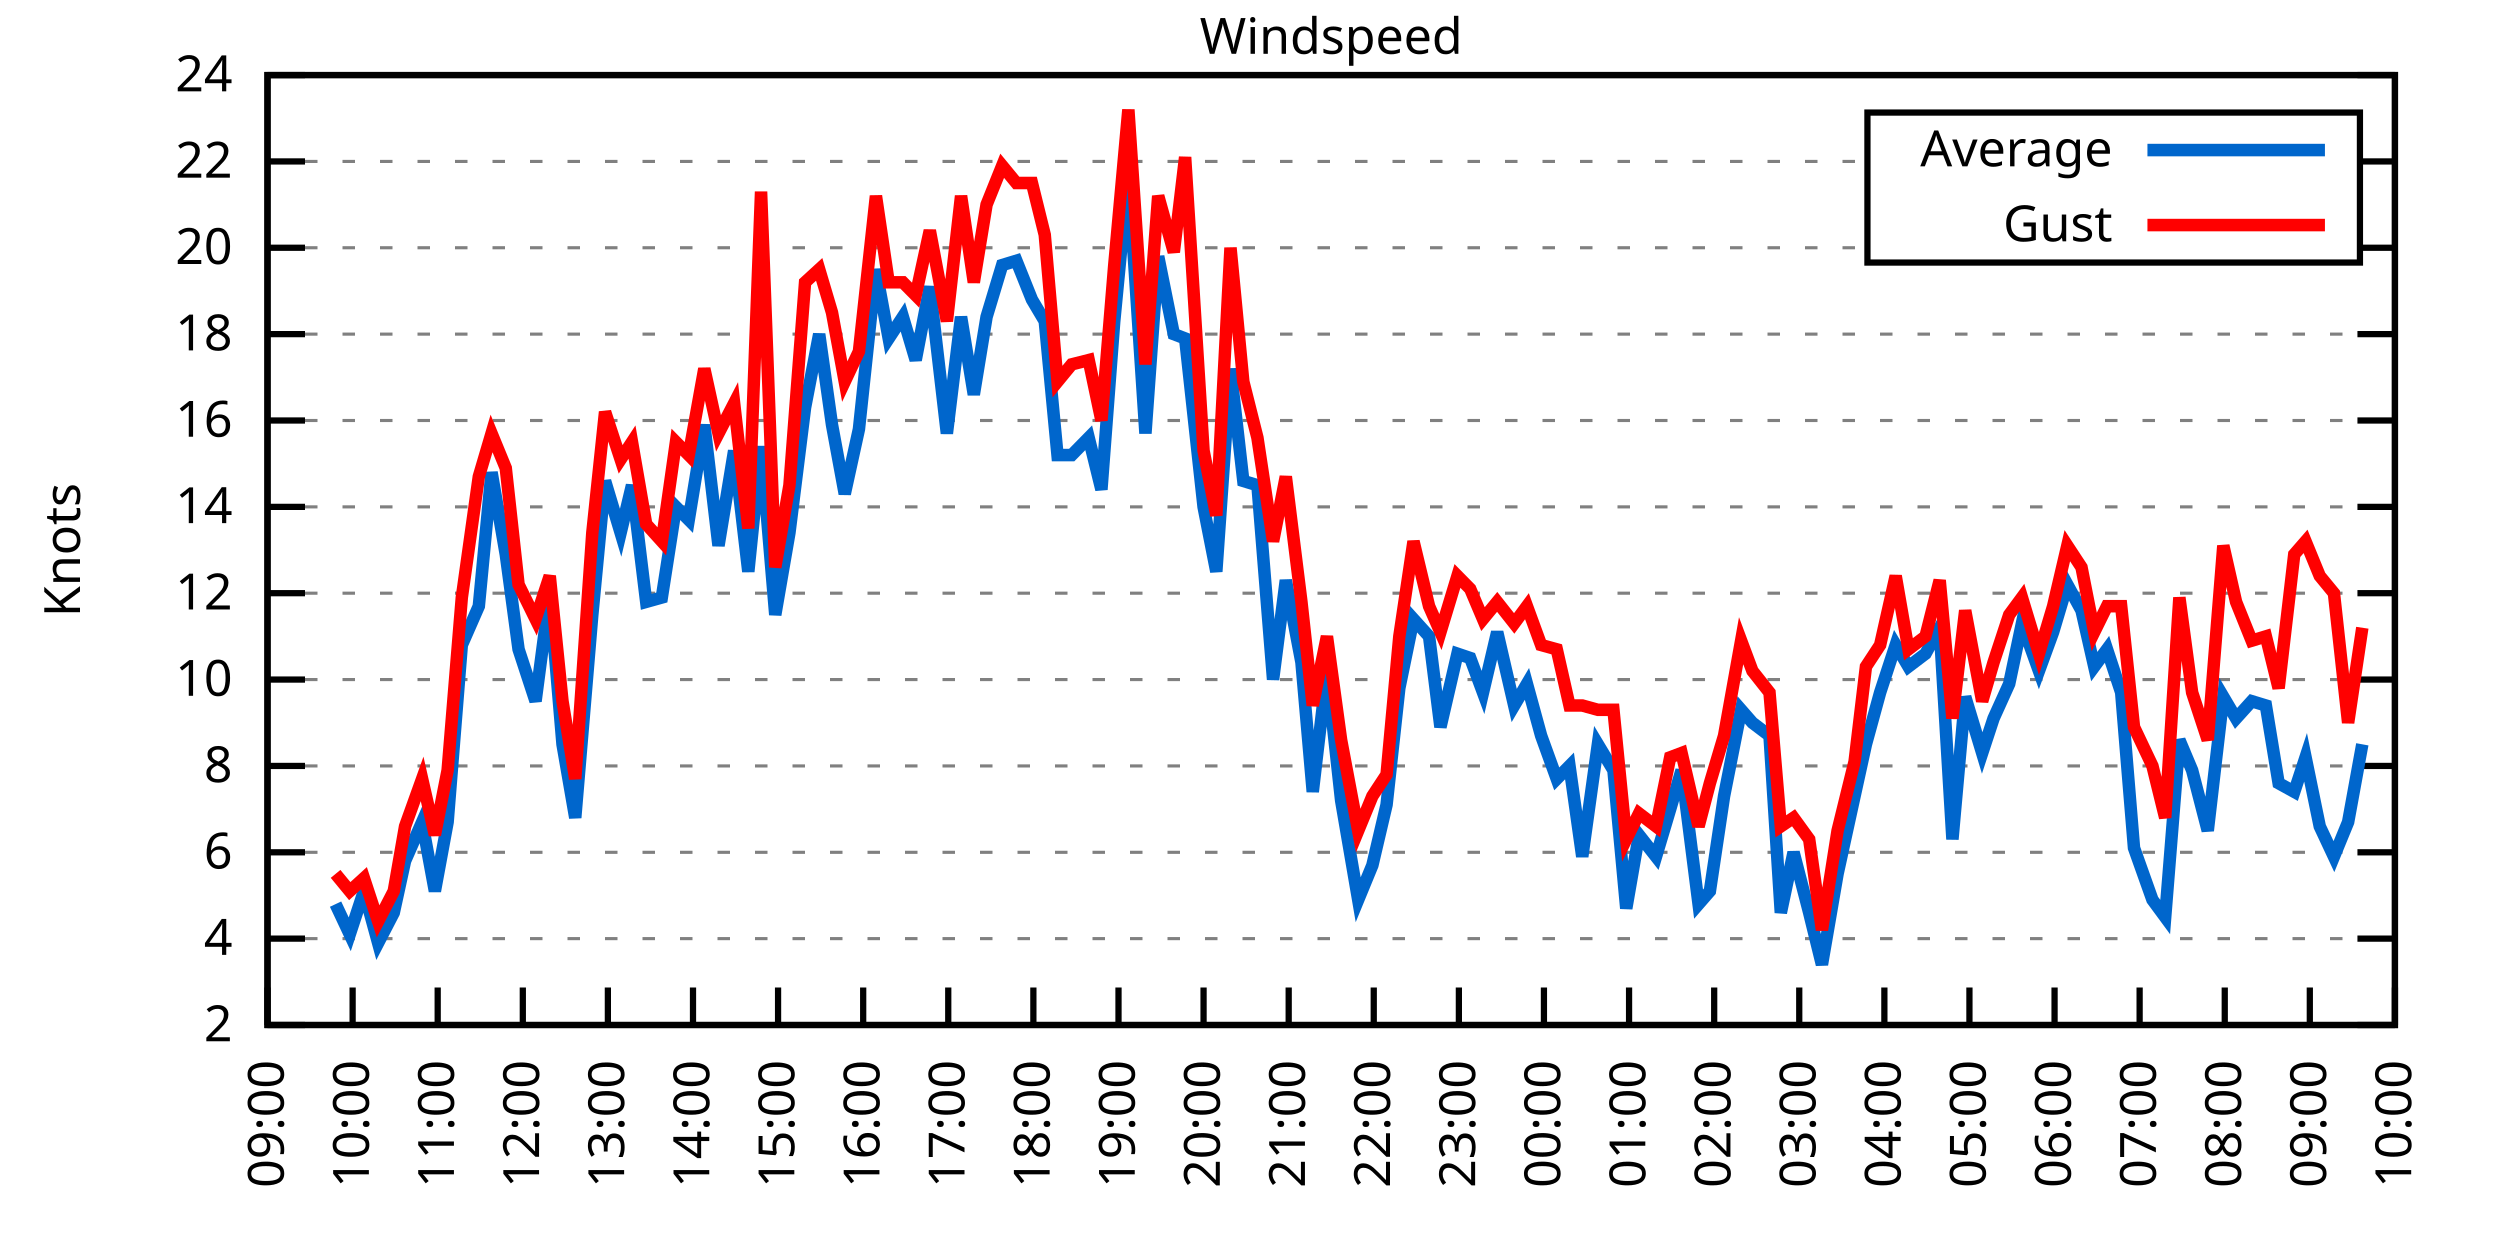
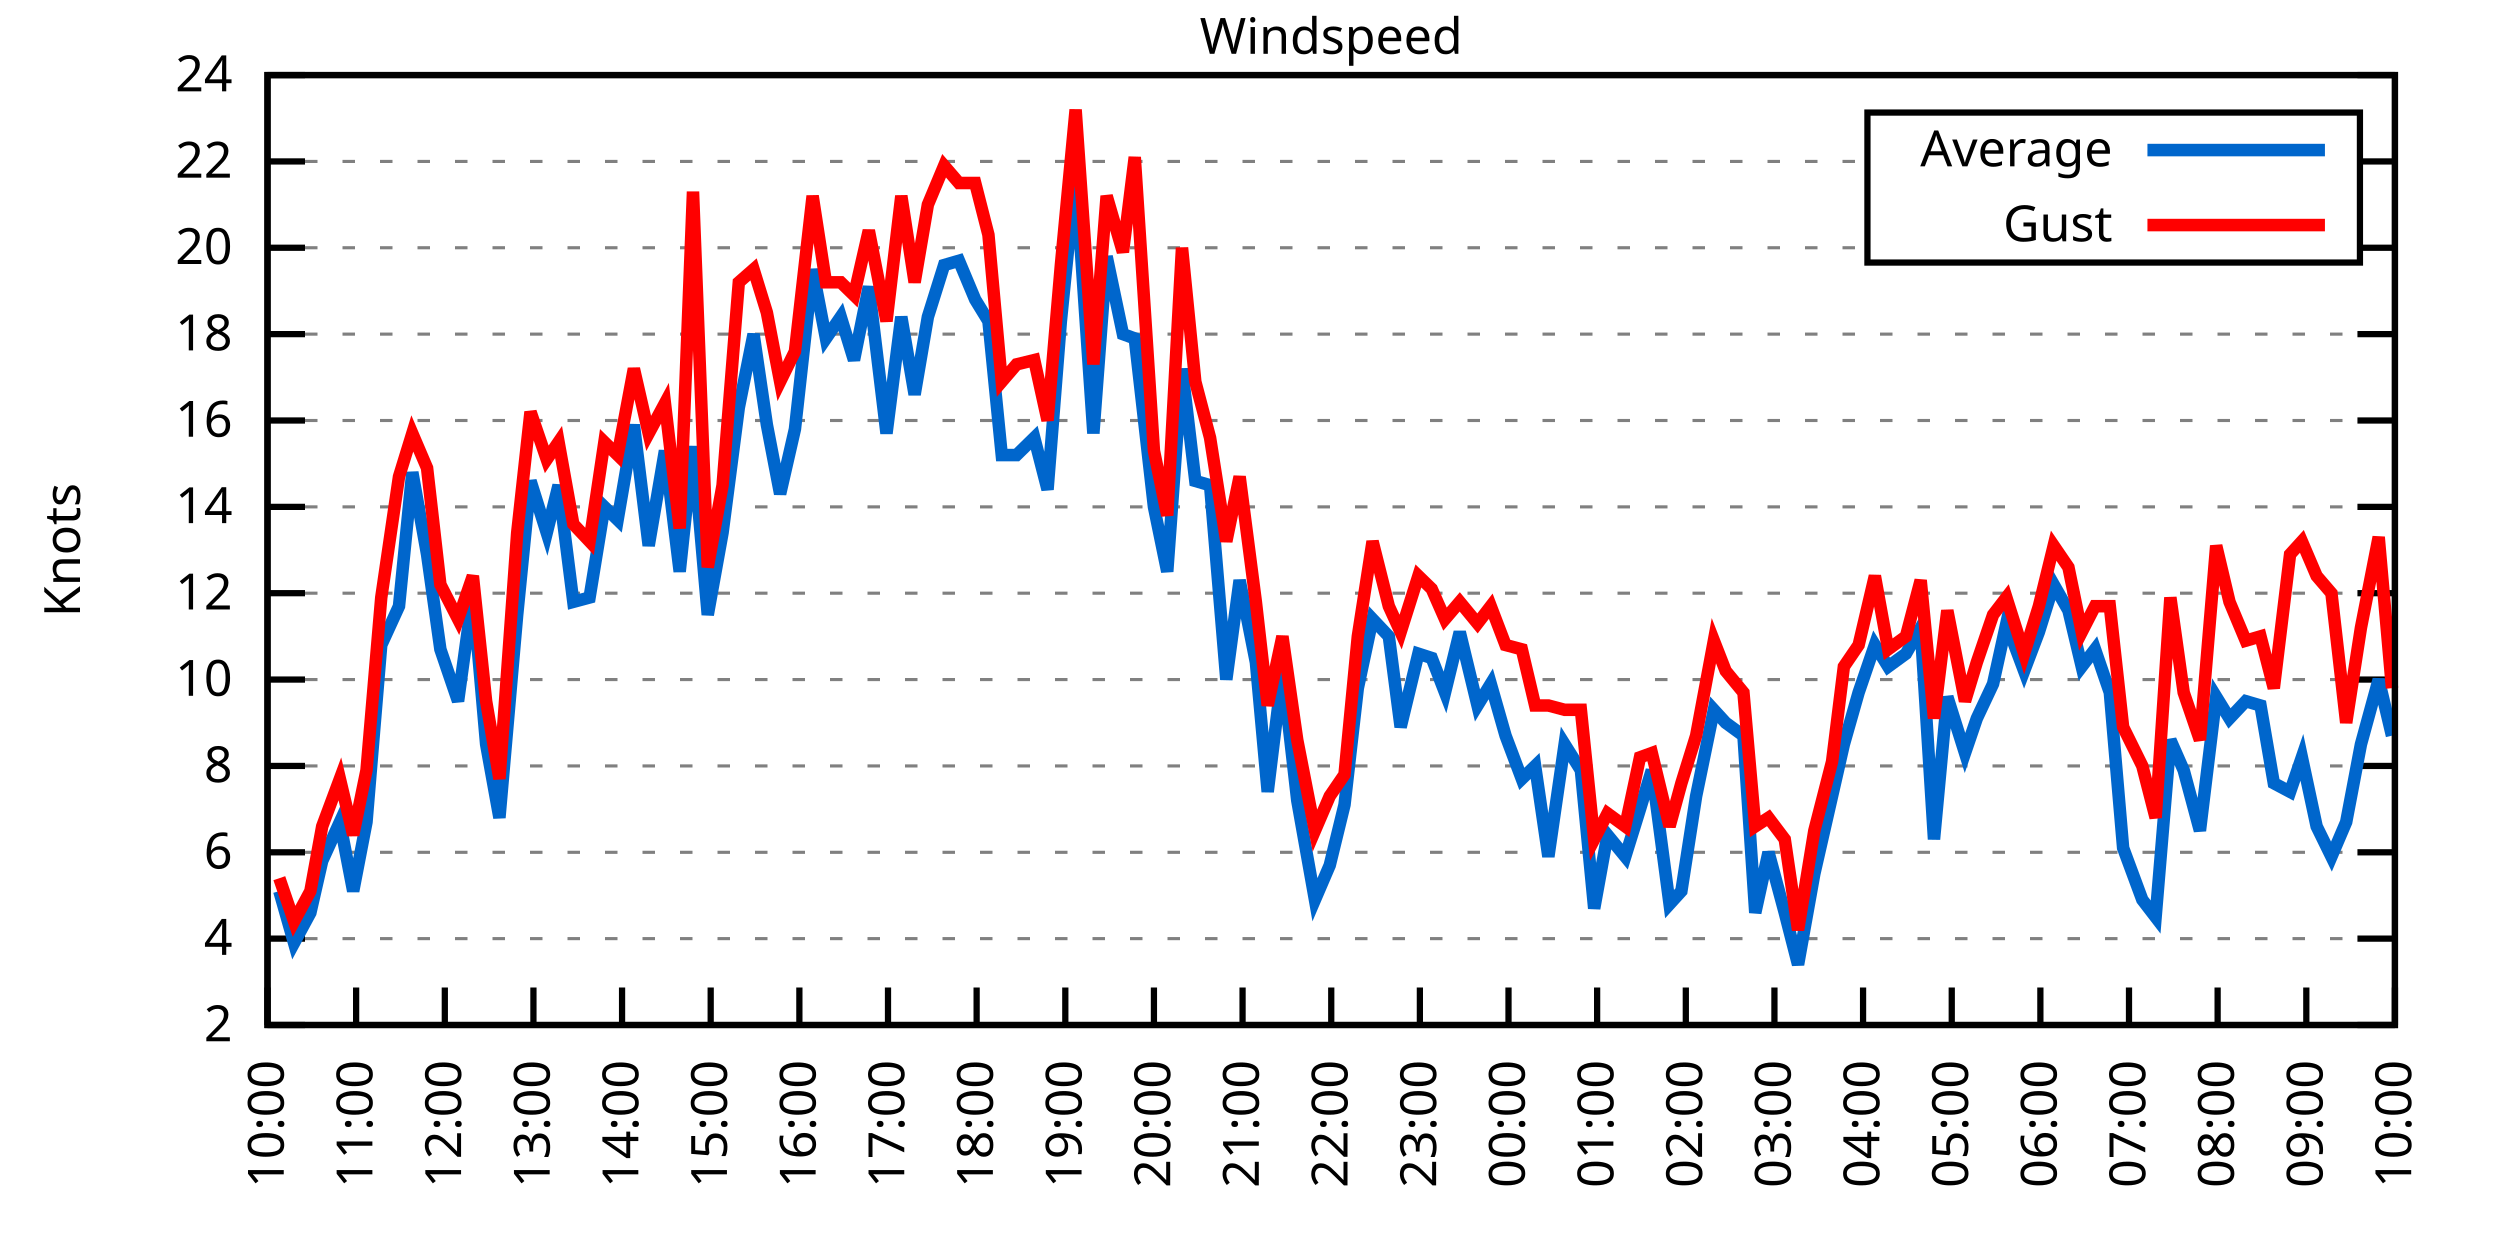
<svg xmlns="http://www.w3.org/2000/svg" xmlns:xlink="http://www.w3.org/1999/xlink" width="400" height="200" viewBox="0 0 400 200">
  <g id="gnuplot_canvas">
    <rect x="0" y="0" width="400" height="200" fill="none" />
    <defs>
      <circle id="gpDot" r="0.5" stroke-width="0.5" stroke="currentColor" />
      <path id="gpPt0" stroke-width="0.333" stroke="currentColor" d="M-1,0 h2 M0,-1 v2" />
      <path id="gpPt1" stroke-width="0.333" stroke="currentColor" d="M-1,-1 L1,1 M1,-1 L-1,1" />
      <path id="gpPt2" stroke-width="0.333" stroke="currentColor" d="M-1,0 L1,0 M0,-1 L0,1 M-1,-1 L1,1 M-1,1 L1,-1" />
      <rect id="gpPt3" stroke-width="0.333" stroke="currentColor" x="-1" y="-1" width="2" height="2" />
      <rect id="gpPt4" stroke-width="0.333" stroke="currentColor" fill="currentColor" x="-1" y="-1" width="2" height="2" />
      <circle id="gpPt5" stroke-width="0.333" stroke="currentColor" cx="0" cy="0" r="1" />
      <use xlink:href="#gpPt5" id="gpPt6" fill="currentColor" stroke="none" />
      <path id="gpPt7" stroke-width="0.333" stroke="currentColor" d="M0,-1.33 L-1.33,0.67 L1.33,0.67 z" />
      <use xlink:href="#gpPt7" id="gpPt8" fill="currentColor" stroke="none" />
      <use xlink:href="#gpPt7" id="gpPt9" stroke="currentColor" transform="rotate(180)" />
      <use xlink:href="#gpPt9" id="gpPt10" fill="currentColor" stroke="none" />
      <use xlink:href="#gpPt3" id="gpPt11" stroke="currentColor" transform="rotate(45)" />
      <use xlink:href="#gpPt11" id="gpPt12" fill="currentColor" stroke="none" />
      <path id="gpPt13" stroke-width="0.333" stroke="currentColor" d="M0,1.330 L1.265,0.411 L0.782,-1.067 L-0.782,-1.076 L-1.265,0.411 z" />
      <use xlink:href="#gpPt13" id="gpPt14" fill="currentColor" stroke="none" />
      <filter id="textbox" filterUnits="objectBoundingBox" x="0" y="0" height="1" width="1">
        <feFlood flood-color="white" flood-opacity="1" result="bgnd" />
        <feComposite in="SourceGraphic" in2="bgnd" operator="atop" />
      </filter>
      <filter id="greybox" filterUnits="objectBoundingBox" x="0" y="0" height="1" width="1">
        <feFlood flood-color="lightgrey" flood-opacity="1" result="grey" />
        <feComposite in="SourceGraphic" in2="grey" operator="atop" />
      </filter>
    </defs>
    <g fill="none" color="white" stroke="currentColor" stroke-width="1.00" stroke-linecap="butt" stroke-linejoin="miter">
</g>
    <g fill="none" color="black" stroke="currentColor" stroke-width="1.00" stroke-linecap="butt" stroke-linejoin="miter">
      <g stroke="none" shape-rendering="crispEdges">
        <polygon fill="rgb(255, 255, 255)" points="42.80,164.00 383.18,164.00 383.18,12.02 42.80,12.02 " />
      </g>
    </g>
    <g fill="none" color="black" stroke="currentColor" stroke-width="1.00" stroke-linecap="butt" stroke-linejoin="miter">
</g>
    <g fill="none" color="black" stroke="black" stroke-width="0.50" stroke-linecap="butt" stroke-linejoin="miter">
</g>
    <g fill="none" color="gray" stroke="currentColor" stroke-width="0.50" stroke-linecap="butt" stroke-linejoin="miter">
      <path stroke="gray" stroke-dasharray="2,4" class="gridline" d="M42.80,164.00 L383.19,164.00  " />
    </g>
    <g fill="none" color="gray" stroke="gray" stroke-width="1.00" stroke-linecap="butt" stroke-linejoin="miter">
</g>
    <g fill="none" color="black" stroke="currentColor" stroke-width="1.00" stroke-linecap="butt" stroke-linejoin="miter">
      <path stroke="black" d="M42.80,164.00 L48.80,164.00 M383.19,164.00 L377.19,164.00  " />
      <g transform="translate(37.20,166.60)" stroke="none" fill="black" font-family="Sans" font-size="8.00" text-anchor="end">
        <text>
          <tspan font-family="Sans"> 2</tspan>
        </text>
      </g>
    </g>
    <g fill="none" color="black" stroke="currentColor" stroke-width="1.00" stroke-linecap="butt" stroke-linejoin="miter">
</g>
    <g fill="none" color="black" stroke="black" stroke-width="0.50" stroke-linecap="butt" stroke-linejoin="miter">
</g>
    <g fill="none" color="gray" stroke="currentColor" stroke-width="0.50" stroke-linecap="butt" stroke-linejoin="miter">
      <path stroke="gray" stroke-dasharray="2,4" class="gridline" d="M42.80,150.18 L383.19,150.18  " />
    </g>
    <g fill="none" color="gray" stroke="gray" stroke-width="1.00" stroke-linecap="butt" stroke-linejoin="miter">
</g>
    <g fill="none" color="black" stroke="currentColor" stroke-width="1.00" stroke-linecap="butt" stroke-linejoin="miter">
      <path stroke="black" d="M42.80,150.18 L48.80,150.18 M383.19,150.18 L377.19,150.18  " />
      <g transform="translate(37.20,152.78)" stroke="none" fill="black" font-family="Sans" font-size="8.00" text-anchor="end">
        <text>
          <tspan font-family="Sans"> 4</tspan>
        </text>
      </g>
    </g>
    <g fill="none" color="black" stroke="currentColor" stroke-width="1.00" stroke-linecap="butt" stroke-linejoin="miter">
</g>
    <g fill="none" color="black" stroke="black" stroke-width="0.50" stroke-linecap="butt" stroke-linejoin="miter">
</g>
    <g fill="none" color="gray" stroke="currentColor" stroke-width="0.50" stroke-linecap="butt" stroke-linejoin="miter">
      <path stroke="gray" stroke-dasharray="2,4" class="gridline" d="M42.80,136.37 L383.19,136.37  " />
    </g>
    <g fill="none" color="gray" stroke="gray" stroke-width="1.00" stroke-linecap="butt" stroke-linejoin="miter">
</g>
    <g fill="none" color="black" stroke="currentColor" stroke-width="1.00" stroke-linecap="butt" stroke-linejoin="miter">
      <path stroke="black" d="M42.80,136.37 L48.80,136.37 M383.19,136.37 L377.19,136.37  " />
      <g transform="translate(37.20,138.97)" stroke="none" fill="black" font-family="Sans" font-size="8.00" text-anchor="end">
        <text>
          <tspan font-family="Sans"> 6</tspan>
        </text>
      </g>
    </g>
    <g fill="none" color="black" stroke="currentColor" stroke-width="1.00" stroke-linecap="butt" stroke-linejoin="miter">
</g>
    <g fill="none" color="black" stroke="black" stroke-width="0.50" stroke-linecap="butt" stroke-linejoin="miter">
</g>
    <g fill="none" color="gray" stroke="currentColor" stroke-width="0.50" stroke-linecap="butt" stroke-linejoin="miter">
      <path stroke="gray" stroke-dasharray="2,4" class="gridline" d="M42.80,122.55 L383.19,122.55  " />
    </g>
    <g fill="none" color="gray" stroke="gray" stroke-width="1.00" stroke-linecap="butt" stroke-linejoin="miter">
</g>
    <g fill="none" color="black" stroke="currentColor" stroke-width="1.00" stroke-linecap="butt" stroke-linejoin="miter">
      <path stroke="black" d="M42.80,122.55 L48.80,122.55 M383.19,122.55 L377.19,122.55  " />
      <g transform="translate(37.20,125.15)" stroke="none" fill="black" font-family="Sans" font-size="8.00" text-anchor="end">
        <text>
          <tspan font-family="Sans"> 8</tspan>
        </text>
      </g>
    </g>
    <g fill="none" color="black" stroke="currentColor" stroke-width="1.00" stroke-linecap="butt" stroke-linejoin="miter">
</g>
    <g fill="none" color="black" stroke="black" stroke-width="0.50" stroke-linecap="butt" stroke-linejoin="miter">
</g>
    <g fill="none" color="gray" stroke="currentColor" stroke-width="0.50" stroke-linecap="butt" stroke-linejoin="miter">
      <path stroke="gray" stroke-dasharray="2,4" class="gridline" d="M42.80,108.73 L383.19,108.73  " />
    </g>
    <g fill="none" color="gray" stroke="gray" stroke-width="1.00" stroke-linecap="butt" stroke-linejoin="miter">
</g>
    <g fill="none" color="black" stroke="currentColor" stroke-width="1.00" stroke-linecap="butt" stroke-linejoin="miter">
      <path stroke="black" d="M42.80,108.73 L48.80,108.73 M383.19,108.73 L377.19,108.73  " />
      <g transform="translate(37.20,111.33)" stroke="none" fill="black" font-family="Sans" font-size="8.00" text-anchor="end">
        <text>
          <tspan font-family="Sans"> 10</tspan>
        </text>
      </g>
    </g>
    <g fill="none" color="black" stroke="currentColor" stroke-width="1.00" stroke-linecap="butt" stroke-linejoin="miter">
</g>
    <g fill="none" color="black" stroke="black" stroke-width="0.50" stroke-linecap="butt" stroke-linejoin="miter">
</g>
    <g fill="none" color="gray" stroke="currentColor" stroke-width="0.50" stroke-linecap="butt" stroke-linejoin="miter">
      <path stroke="gray" stroke-dasharray="2,4" class="gridline" d="M42.80,94.91 L383.19,94.91  " />
    </g>
    <g fill="none" color="gray" stroke="gray" stroke-width="1.00" stroke-linecap="butt" stroke-linejoin="miter">
</g>
    <g fill="none" color="black" stroke="currentColor" stroke-width="1.00" stroke-linecap="butt" stroke-linejoin="miter">
      <path stroke="black" d="M42.80,94.91 L48.80,94.91 M383.19,94.91 L377.19,94.91  " />
      <g transform="translate(37.20,97.51)" stroke="none" fill="black" font-family="Sans" font-size="8.00" text-anchor="end">
        <text>
          <tspan font-family="Sans"> 12</tspan>
        </text>
      </g>
    </g>
    <g fill="none" color="black" stroke="currentColor" stroke-width="1.00" stroke-linecap="butt" stroke-linejoin="miter">
</g>
    <g fill="none" color="black" stroke="black" stroke-width="0.50" stroke-linecap="butt" stroke-linejoin="miter">
</g>
    <g fill="none" color="gray" stroke="currentColor" stroke-width="0.50" stroke-linecap="butt" stroke-linejoin="miter">
      <path stroke="gray" stroke-dasharray="2,4" class="gridline" d="M42.80,81.10 L383.19,81.10  " />
    </g>
    <g fill="none" color="gray" stroke="gray" stroke-width="1.00" stroke-linecap="butt" stroke-linejoin="miter">
</g>
    <g fill="none" color="black" stroke="currentColor" stroke-width="1.00" stroke-linecap="butt" stroke-linejoin="miter">
      <path stroke="black" d="M42.80,81.10 L48.80,81.10 M383.19,81.10 L377.19,81.10  " />
      <g transform="translate(37.20,83.70)" stroke="none" fill="black" font-family="Sans" font-size="8.00" text-anchor="end">
        <text>
          <tspan font-family="Sans"> 14</tspan>
        </text>
      </g>
    </g>
    <g fill="none" color="black" stroke="currentColor" stroke-width="1.00" stroke-linecap="butt" stroke-linejoin="miter">
</g>
    <g fill="none" color="black" stroke="black" stroke-width="0.50" stroke-linecap="butt" stroke-linejoin="miter">
</g>
    <g fill="none" color="gray" stroke="currentColor" stroke-width="0.50" stroke-linecap="butt" stroke-linejoin="miter">
      <path stroke="gray" stroke-dasharray="2,4" class="gridline" d="M42.80,67.28 L383.19,67.28  " />
    </g>
    <g fill="none" color="gray" stroke="gray" stroke-width="1.00" stroke-linecap="butt" stroke-linejoin="miter">
</g>
    <g fill="none" color="black" stroke="currentColor" stroke-width="1.00" stroke-linecap="butt" stroke-linejoin="miter">
      <path stroke="black" d="M42.80,67.28 L48.80,67.28 M383.19,67.28 L377.19,67.28  " />
      <g transform="translate(37.20,69.88)" stroke="none" fill="black" font-family="Sans" font-size="8.00" text-anchor="end">
        <text>
          <tspan font-family="Sans"> 16</tspan>
        </text>
      </g>
    </g>
    <g fill="none" color="black" stroke="currentColor" stroke-width="1.00" stroke-linecap="butt" stroke-linejoin="miter">
</g>
    <g fill="none" color="black" stroke="black" stroke-width="0.50" stroke-linecap="butt" stroke-linejoin="miter">
</g>
    <g fill="none" color="gray" stroke="currentColor" stroke-width="0.50" stroke-linecap="butt" stroke-linejoin="miter">
      <path stroke="gray" stroke-dasharray="2,4" class="gridline" d="M42.80,53.46 L383.19,53.46  " />
    </g>
    <g fill="none" color="gray" stroke="gray" stroke-width="1.00" stroke-linecap="butt" stroke-linejoin="miter">
</g>
    <g fill="none" color="black" stroke="currentColor" stroke-width="1.00" stroke-linecap="butt" stroke-linejoin="miter">
      <path stroke="black" d="M42.80,53.46 L48.80,53.46 M383.19,53.46 L377.19,53.46  " />
      <g transform="translate(37.20,56.06)" stroke="none" fill="black" font-family="Sans" font-size="8.00" text-anchor="end">
        <text>
          <tspan font-family="Sans"> 18</tspan>
        </text>
      </g>
    </g>
    <g fill="none" color="black" stroke="currentColor" stroke-width="1.00" stroke-linecap="butt" stroke-linejoin="miter">
</g>
    <g fill="none" color="black" stroke="black" stroke-width="0.50" stroke-linecap="butt" stroke-linejoin="miter">
</g>
    <g fill="none" color="gray" stroke="currentColor" stroke-width="0.50" stroke-linecap="butt" stroke-linejoin="miter">
      <path stroke="gray" stroke-dasharray="2,4" class="gridline" d="M42.80,39.64 L298.79,39.64 M377.59,39.64 L383.19,39.64  " />
    </g>
    <g fill="none" color="gray" stroke="gray" stroke-width="1.00" stroke-linecap="butt" stroke-linejoin="miter">
</g>
    <g fill="none" color="black" stroke="currentColor" stroke-width="1.00" stroke-linecap="butt" stroke-linejoin="miter">
      <path stroke="black" d="M42.80,39.64 L48.80,39.64 M383.19,39.64 L377.19,39.64  " />
      <g transform="translate(37.20,42.24)" stroke="none" fill="black" font-family="Sans" font-size="8.00" text-anchor="end">
        <text>
          <tspan font-family="Sans"> 20</tspan>
        </text>
      </g>
    </g>
    <g fill="none" color="black" stroke="currentColor" stroke-width="1.00" stroke-linecap="butt" stroke-linejoin="miter">
</g>
    <g fill="none" color="black" stroke="black" stroke-width="0.50" stroke-linecap="butt" stroke-linejoin="miter">
</g>
    <g fill="none" color="gray" stroke="currentColor" stroke-width="0.50" stroke-linecap="butt" stroke-linejoin="miter">
      <path stroke="gray" stroke-dasharray="2,4" class="gridline" d="M42.80,25.83 L298.79,25.83 M377.59,25.83 L383.19,25.83  " />
    </g>
    <g fill="none" color="gray" stroke="gray" stroke-width="1.00" stroke-linecap="butt" stroke-linejoin="miter">
</g>
    <g fill="none" color="black" stroke="currentColor" stroke-width="1.00" stroke-linecap="butt" stroke-linejoin="miter">
      <path stroke="black" d="M42.80,25.83 L48.80,25.83 M383.19,25.83 L377.19,25.83  " />
      <g transform="translate(37.20,28.43)" stroke="none" fill="black" font-family="Sans" font-size="8.00" text-anchor="end">
        <text>
          <tspan font-family="Sans"> 22</tspan>
        </text>
      </g>
    </g>
    <g fill="none" color="black" stroke="currentColor" stroke-width="1.00" stroke-linecap="butt" stroke-linejoin="miter">
</g>
    <g fill="none" color="black" stroke="black" stroke-width="0.50" stroke-linecap="butt" stroke-linejoin="miter">
</g>
    <g fill="none" color="gray" stroke="currentColor" stroke-width="0.50" stroke-linecap="butt" stroke-linejoin="miter">
      <path stroke="gray" stroke-dasharray="2,4" class="gridline" d="M42.80,12.01 L383.19,12.01  " />
    </g>
    <g fill="none" color="gray" stroke="gray" stroke-width="1.00" stroke-linecap="butt" stroke-linejoin="miter">
</g>
    <g fill="none" color="black" stroke="currentColor" stroke-width="1.00" stroke-linecap="butt" stroke-linejoin="miter">
      <path stroke="black" d="M42.80,12.01 L48.80,12.01 M383.19,12.01 L377.19,12.01  " />
      <g transform="translate(37.20,14.61)" stroke="none" fill="black" font-family="Sans" font-size="8.00" text-anchor="end">
        <text>
          <tspan font-family="Sans"> 24</tspan>
        </text>
      </g>
    </g>
    <g fill="none" color="black" stroke="currentColor" stroke-width="1.00" stroke-linecap="butt" stroke-linejoin="miter">
      <path stroke="black" d="M42.80,164.00 L42.80,158.00  " />
      <g transform="translate(45.40,169.60) rotate(270.00)" stroke="none" fill="black" font-family="Sans" font-size="8.00" text-anchor="end">
        <text>
-           <tspan font-family="Sans">09:00</tspan>
-         </text>
-       </g>
-     </g>
-     <g fill="none" color="black" stroke="currentColor" stroke-width="1.00" stroke-linecap="butt" stroke-linejoin="miter">
-       <path stroke="black" d="M56.42,164.00 L56.42,158.00  " />
-       <g transform="translate(59.02,169.60) rotate(270.00)" stroke="none" fill="black" font-family="Sans" font-size="8.00" text-anchor="end">
-         <text>
          <tspan font-family="Sans">10:00</tspan>
        </text>
      </g>
    </g>
    <g fill="none" color="black" stroke="currentColor" stroke-width="1.00" stroke-linecap="butt" stroke-linejoin="miter">
-       <path stroke="black" d="M70.03,164.00 L70.03,158.00  " />
-       <g transform="translate(72.63,169.60) rotate(270.00)" stroke="none" fill="black" font-family="Sans" font-size="8.00" text-anchor="end">
+       <path stroke="black" d="M56.98,164.00 L56.98,158.00  " />
+       <g transform="translate(59.58,169.60) rotate(270.00)" stroke="none" fill="black" font-family="Sans" font-size="8.00" text-anchor="end">
        <text>
          <tspan font-family="Sans">11:00</tspan>
        </text>
      </g>
    </g>
    <g fill="none" color="black" stroke="currentColor" stroke-width="1.00" stroke-linecap="butt" stroke-linejoin="miter">
-       <path stroke="black" d="M83.65,164.00 L83.65,158.00  " />
-       <g transform="translate(86.25,169.60) rotate(270.00)" stroke="none" fill="black" font-family="Sans" font-size="8.00" text-anchor="end">
+       <path stroke="black" d="M71.17,164.00 L71.17,158.00  " />
+       <g transform="translate(73.77,169.60) rotate(270.00)" stroke="none" fill="black" font-family="Sans" font-size="8.00" text-anchor="end">
        <text>
          <tspan font-family="Sans">12:00</tspan>
        </text>
      </g>
    </g>
    <g fill="none" color="black" stroke="currentColor" stroke-width="1.00" stroke-linecap="butt" stroke-linejoin="miter">
-       <path stroke="black" d="M97.26,164.00 L97.26,158.00  " />
-       <g transform="translate(99.86,169.60) rotate(270.00)" stroke="none" fill="black" font-family="Sans" font-size="8.00" text-anchor="end">
+       <path stroke="black" d="M85.35,164.00 L85.35,158.00  " />
+       <g transform="translate(87.95,169.60) rotate(270.00)" stroke="none" fill="black" font-family="Sans" font-size="8.00" text-anchor="end">
        <text>
          <tspan font-family="Sans">13:00</tspan>
        </text>
      </g>
    </g>
    <g fill="none" color="black" stroke="currentColor" stroke-width="1.00" stroke-linecap="butt" stroke-linejoin="miter">
-       <path stroke="black" d="M110.88,164.00 L110.88,158.00  " />
-       <g transform="translate(113.48,169.60) rotate(270.00)" stroke="none" fill="black" font-family="Sans" font-size="8.00" text-anchor="end">
+       <path stroke="black" d="M99.53,164.00 L99.53,158.00  " />
+       <g transform="translate(102.13,169.60) rotate(270.00)" stroke="none" fill="black" font-family="Sans" font-size="8.00" text-anchor="end">
        <text>
          <tspan font-family="Sans">14:00</tspan>
        </text>
      </g>
    </g>
    <g fill="none" color="black" stroke="currentColor" stroke-width="1.00" stroke-linecap="butt" stroke-linejoin="miter">
-       <path stroke="black" d="M124.49,164.00 L124.49,158.00  " />
-       <g transform="translate(127.09,169.60) rotate(270.00)" stroke="none" fill="black" font-family="Sans" font-size="8.00" text-anchor="end">
+       <path stroke="black" d="M113.71,164.00 L113.71,158.00  " />
+       <g transform="translate(116.31,169.60) rotate(270.00)" stroke="none" fill="black" font-family="Sans" font-size="8.00" text-anchor="end">
        <text>
          <tspan font-family="Sans">15:00</tspan>
        </text>
      </g>
    </g>
    <g fill="none" color="black" stroke="currentColor" stroke-width="1.00" stroke-linecap="butt" stroke-linejoin="miter">
-       <path stroke="black" d="M138.11,164.00 L138.11,158.00  " />
-       <g transform="translate(140.71,169.60) rotate(270.00)" stroke="none" fill="black" font-family="Sans" font-size="8.00" text-anchor="end">
+       <path stroke="black" d="M127.90,164.00 L127.90,158.00  " />
+       <g transform="translate(130.50,169.60) rotate(270.00)" stroke="none" fill="black" font-family="Sans" font-size="8.00" text-anchor="end">
        <text>
          <tspan font-family="Sans">16:00</tspan>
        </text>
      </g>
    </g>
    <g fill="none" color="black" stroke="currentColor" stroke-width="1.00" stroke-linecap="butt" stroke-linejoin="miter">
-       <path stroke="black" d="M151.72,164.00 L151.72,158.00  " />
-       <g transform="translate(154.32,169.60) rotate(270.00)" stroke="none" fill="black" font-family="Sans" font-size="8.00" text-anchor="end">
+       <path stroke="black" d="M142.08,164.00 L142.08,158.00  " />
+       <g transform="translate(144.68,169.60) rotate(270.00)" stroke="none" fill="black" font-family="Sans" font-size="8.00" text-anchor="end">
        <text>
          <tspan font-family="Sans">17:00</tspan>
        </text>
      </g>
    </g>
    <g fill="none" color="black" stroke="currentColor" stroke-width="1.00" stroke-linecap="butt" stroke-linejoin="miter">
-       <path stroke="black" d="M165.34,164.00 L165.34,158.00  " />
-       <g transform="translate(167.94,169.60) rotate(270.00)" stroke="none" fill="black" font-family="Sans" font-size="8.00" text-anchor="end">
+       <path stroke="black" d="M156.26,164.00 L156.26,158.00  " />
+       <g transform="translate(158.86,169.60) rotate(270.00)" stroke="none" fill="black" font-family="Sans" font-size="8.00" text-anchor="end">
        <text>
          <tspan font-family="Sans">18:00</tspan>
        </text>
      </g>
    </g>
    <g fill="none" color="black" stroke="currentColor" stroke-width="1.00" stroke-linecap="butt" stroke-linejoin="miter">
-       <path stroke="black" d="M178.96,164.00 L178.96,158.00  " />
-       <g transform="translate(181.56,169.60) rotate(270.00)" stroke="none" fill="black" font-family="Sans" font-size="8.00" text-anchor="end">
+       <path stroke="black" d="M170.45,164.00 L170.45,158.00  " />
+       <g transform="translate(173.05,169.60) rotate(270.00)" stroke="none" fill="black" font-family="Sans" font-size="8.00" text-anchor="end">
        <text>
          <tspan font-family="Sans">19:00</tspan>
        </text>
      </g>
    </g>
    <g fill="none" color="black" stroke="currentColor" stroke-width="1.00" stroke-linecap="butt" stroke-linejoin="miter">
-       <path stroke="black" d="M192.57,164.00 L192.57,158.00  " />
-       <g transform="translate(195.17,169.60) rotate(270.00)" stroke="none" fill="black" font-family="Sans" font-size="8.00" text-anchor="end">
+       <path stroke="black" d="M184.63,164.00 L184.63,158.00  " />
+       <g transform="translate(187.23,169.60) rotate(270.00)" stroke="none" fill="black" font-family="Sans" font-size="8.00" text-anchor="end">
        <text>
          <tspan font-family="Sans">20:00</tspan>
        </text>
      </g>
    </g>
    <g fill="none" color="black" stroke="currentColor" stroke-width="1.00" stroke-linecap="butt" stroke-linejoin="miter">
-       <path stroke="black" d="M206.19,164.00 L206.19,158.00  " />
-       <g transform="translate(208.79,169.60) rotate(270.00)" stroke="none" fill="black" font-family="Sans" font-size="8.00" text-anchor="end">
+       <path stroke="black" d="M198.81,164.00 L198.81,158.00  " />
+       <g transform="translate(201.41,169.60) rotate(270.00)" stroke="none" fill="black" font-family="Sans" font-size="8.00" text-anchor="end">
        <text>
          <tspan font-family="Sans">21:00</tspan>
        </text>
      </g>
    </g>
    <g fill="none" color="black" stroke="currentColor" stroke-width="1.00" stroke-linecap="butt" stroke-linejoin="miter">
-       <path stroke="black" d="M219.80,164.00 L219.80,158.00  " />
-       <g transform="translate(222.40,169.60) rotate(270.00)" stroke="none" fill="black" font-family="Sans" font-size="8.00" text-anchor="end">
+       <path stroke="black" d="M213.00,164.00 L213.00,158.00  " />
+       <g transform="translate(215.60,169.60) rotate(270.00)" stroke="none" fill="black" font-family="Sans" font-size="8.00" text-anchor="end">
        <text>
          <tspan font-family="Sans">22:00</tspan>
        </text>
      </g>
    </g>
    <g fill="none" color="black" stroke="currentColor" stroke-width="1.00" stroke-linecap="butt" stroke-linejoin="miter">
-       <path stroke="black" d="M233.42,164.00 L233.42,158.00  " />
-       <g transform="translate(236.02,169.60) rotate(270.00)" stroke="none" fill="black" font-family="Sans" font-size="8.00" text-anchor="end">
+       <path stroke="black" d="M227.18,164.00 L227.18,158.00  " />
+       <g transform="translate(229.78,169.60) rotate(270.00)" stroke="none" fill="black" font-family="Sans" font-size="8.00" text-anchor="end">
        <text>
          <tspan font-family="Sans">23:00</tspan>
        </text>
      </g>
    </g>
    <g fill="none" color="black" stroke="currentColor" stroke-width="1.00" stroke-linecap="butt" stroke-linejoin="miter">
-       <path stroke="black" d="M247.03,164.00 L247.03,158.00  " />
-       <g transform="translate(249.63,169.60) rotate(270.00)" stroke="none" fill="black" font-family="Sans" font-size="8.00" text-anchor="end">
+       <path stroke="black" d="M241.36,164.00 L241.36,158.00  " />
+       <g transform="translate(243.96,169.60) rotate(270.00)" stroke="none" fill="black" font-family="Sans" font-size="8.00" text-anchor="end">
        <text>
          <tspan font-family="Sans">00:00</tspan>
        </text>
      </g>
    </g>
    <g fill="none" color="black" stroke="currentColor" stroke-width="1.00" stroke-linecap="butt" stroke-linejoin="miter">
-       <path stroke="black" d="M260.65,164.00 L260.65,158.00  " />
-       <g transform="translate(263.25,169.60) rotate(270.00)" stroke="none" fill="black" font-family="Sans" font-size="8.00" text-anchor="end">
+       <path stroke="black" d="M255.54,164.00 L255.54,158.00  " />
+       <g transform="translate(258.14,169.60) rotate(270.00)" stroke="none" fill="black" font-family="Sans" font-size="8.00" text-anchor="end">
        <text>
          <tspan font-family="Sans">01:00</tspan>
        </text>
      </g>
    </g>
    <g fill="none" color="black" stroke="currentColor" stroke-width="1.00" stroke-linecap="butt" stroke-linejoin="miter">
-       <path stroke="black" d="M274.27,164.00 L274.27,158.00  " />
-       <g transform="translate(276.87,169.60) rotate(270.00)" stroke="none" fill="black" font-family="Sans" font-size="8.00" text-anchor="end">
+       <path stroke="black" d="M269.73,164.00 L269.73,158.00  " />
+       <g transform="translate(272.33,169.60) rotate(270.00)" stroke="none" fill="black" font-family="Sans" font-size="8.00" text-anchor="end">
        <text>
          <tspan font-family="Sans">02:00</tspan>
        </text>
      </g>
    </g>
    <g fill="none" color="black" stroke="currentColor" stroke-width="1.00" stroke-linecap="butt" stroke-linejoin="miter">
-       <path stroke="black" d="M287.88,164.00 L287.88,158.00  " />
-       <g transform="translate(290.48,169.60) rotate(270.00)" stroke="none" fill="black" font-family="Sans" font-size="8.00" text-anchor="end">
+       <path stroke="black" d="M283.91,164.00 L283.91,158.00  " />
+       <g transform="translate(286.51,169.60) rotate(270.00)" stroke="none" fill="black" font-family="Sans" font-size="8.00" text-anchor="end">
        <text>
          <tspan font-family="Sans">03:00</tspan>
        </text>
      </g>
    </g>
    <g fill="none" color="black" stroke="currentColor" stroke-width="1.00" stroke-linecap="butt" stroke-linejoin="miter">
-       <path stroke="black" d="M301.50,164.00 L301.50,158.00  " />
-       <g transform="translate(304.10,169.60) rotate(270.00)" stroke="none" fill="black" font-family="Sans" font-size="8.00" text-anchor="end">
+       <path stroke="black" d="M298.09,164.00 L298.09,158.00  " />
+       <g transform="translate(300.69,169.60) rotate(270.00)" stroke="none" fill="black" font-family="Sans" font-size="8.00" text-anchor="end">
        <text>
          <tspan font-family="Sans">04:00</tspan>
        </text>
      </g>
    </g>
    <g fill="none" color="black" stroke="currentColor" stroke-width="1.00" stroke-linecap="butt" stroke-linejoin="miter">
-       <path stroke="black" d="M315.11,164.00 L315.11,158.00  " />
-       <g transform="translate(317.71,169.60) rotate(270.00)" stroke="none" fill="black" font-family="Sans" font-size="8.00" text-anchor="end">
+       <path stroke="black" d="M312.28,164.00 L312.28,158.00  " />
+       <g transform="translate(314.88,169.60) rotate(270.00)" stroke="none" fill="black" font-family="Sans" font-size="8.00" text-anchor="end">
        <text>
          <tspan font-family="Sans">05:00</tspan>
        </text>
      </g>
    </g>
    <g fill="none" color="black" stroke="currentColor" stroke-width="1.00" stroke-linecap="butt" stroke-linejoin="miter">
-       <path stroke="black" d="M328.73,164.00 L328.73,158.00  " />
-       <g transform="translate(331.33,169.60) rotate(270.00)" stroke="none" fill="black" font-family="Sans" font-size="8.00" text-anchor="end">
+       <path stroke="black" d="M326.46,164.00 L326.46,158.00  " />
+       <g transform="translate(329.06,169.60) rotate(270.00)" stroke="none" fill="black" font-family="Sans" font-size="8.00" text-anchor="end">
        <text>
          <tspan font-family="Sans">06:00</tspan>
        </text>
      </g>
    </g>
    <g fill="none" color="black" stroke="currentColor" stroke-width="1.00" stroke-linecap="butt" stroke-linejoin="miter">
-       <path stroke="black" d="M342.34,164.00 L342.34,158.00  " />
-       <g transform="translate(344.94,169.60) rotate(270.00)" stroke="none" fill="black" font-family="Sans" font-size="8.00" text-anchor="end">
+       <path stroke="black" d="M340.64,164.00 L340.64,158.00  " />
+       <g transform="translate(343.24,169.60) rotate(270.00)" stroke="none" fill="black" font-family="Sans" font-size="8.00" text-anchor="end">
        <text>
          <tspan font-family="Sans">07:00</tspan>
        </text>
      </g>
    </g>
    <g fill="none" color="black" stroke="currentColor" stroke-width="1.00" stroke-linecap="butt" stroke-linejoin="miter">
-       <path stroke="black" d="M355.96,164.00 L355.96,158.00  " />
-       <g transform="translate(358.56,169.60) rotate(270.00)" stroke="none" fill="black" font-family="Sans" font-size="8.00" text-anchor="end">
+       <path stroke="black" d="M354.82,164.00 L354.82,158.00  " />
+       <g transform="translate(357.42,169.60) rotate(270.00)" stroke="none" fill="black" font-family="Sans" font-size="8.00" text-anchor="end">
        <text>
          <tspan font-family="Sans">08:00</tspan>
        </text>
      </g>
    </g>
    <g fill="none" color="black" stroke="currentColor" stroke-width="1.00" stroke-linecap="butt" stroke-linejoin="miter">
-       <path stroke="black" d="M369.57,164.00 L369.57,158.00  " />
-       <g transform="translate(372.17,169.60) rotate(270.00)" stroke="none" fill="black" font-family="Sans" font-size="8.00" text-anchor="end">
+       <path stroke="black" d="M369.01,164.00 L369.01,158.00  " />
+       <g transform="translate(371.61,169.60) rotate(270.00)" stroke="none" fill="black" font-family="Sans" font-size="8.00" text-anchor="end">
        <text>
          <tspan font-family="Sans">09:00</tspan>
        </text>
      </g>
    </g>
    <g fill="none" color="black" stroke="currentColor" stroke-width="1.00" stroke-linecap="butt" stroke-linejoin="miter">
      <path stroke="black" d="M383.19,164.00 L383.19,158.00  " />
      <g transform="translate(385.79,169.60) rotate(270.00)" stroke="none" fill="black" font-family="Sans" font-size="8.00" text-anchor="end">
        <text>
          <tspan font-family="Sans">10:00</tspan>
        </text>
      </g>
    </g>
    <g fill="none" color="black" stroke="currentColor" stroke-width="1.00" stroke-linecap="butt" stroke-linejoin="miter">
</g>
    <g fill="none" color="black" stroke="currentColor" stroke-width="1.00" stroke-linecap="butt" stroke-linejoin="miter">
      <path stroke="black" d="M42.80,12.01 L42.80,164.00 L383.19,164.00 L383.19,12.01 L42.80,12.01 Z  " />
    </g>
    <g fill="none" color="black" stroke="currentColor" stroke-width="1.00" stroke-linecap="butt" stroke-linejoin="miter">
</g>
    <g fill="none" color="black" stroke="currentColor" stroke-width="1.00" stroke-linecap="butt" stroke-linejoin="miter">
      <path stroke="black" d="M298.79,42.01 L298.79,18.01 L377.59,18.01 L377.59,42.01 L298.79,42.01 Z  " />
    </g>
    <g id="Windspeed_plot_1">
      <g fill="none" color="white" stroke="black" stroke-width="2.00" stroke-linecap="butt" stroke-linejoin="miter">
</g>
      <g fill="none" color="black" stroke="currentColor" stroke-width="2.00" stroke-linecap="butt" stroke-linejoin="miter">
        <g transform="translate(337.99,26.61)" stroke="none" fill="black" font-family="Sans" font-size="8.00" text-anchor="end">
          <text>
            <tspan font-family="Sans">Average</tspan>
          </text>
        </g>
      </g>
      <g fill="none" color="black" stroke="currentColor" stroke-width="2.00" stroke-linecap="butt" stroke-linejoin="miter">
-         <path stroke="rgb(  0, 102, 204)" d="M343.59,24.01 L371.99,24.01 M53.69,144.66 L55.96,149.49 L58.23,142.58 L60.50,150.87 L63.00,146.04 L64.81,137.75   L67.54,131.53 L69.58,142.58 L71.62,131.53 L73.89,103.20 L76.61,96.99 L78.65,75.57 L80.92,88.70 L82.97,103.89   L85.69,112.19 L87.96,94.91 L90.00,119.09 L92.04,130.84 L94.77,98.37 L96.81,76.95 L99.30,85.24 L101.12,77.64   L103.39,96.30 L105.89,95.60 L108.15,81.10 L110.20,83.17 L112.69,67.97 L114.96,87.31 L117.46,72.12 L119.73,91.46   L121.77,71.42 L124.04,98.37 L126.31,85.24 L128.81,65.21 L131.07,53.46 L133.12,67.97 L135.16,79.02 L137.43,68.66   L140.15,43.10 L142.19,54.15 L144.46,50.70 L146.51,57.61 L148.77,45.86 L151.50,69.35 L153.77,50.70 L155.81,63.13   L157.85,50.70 L160.35,42.41 L162.62,41.72 L165.11,47.93 L167.16,51.39 L169.20,72.81 L171.47,72.81 L174.19,70.04   L176.23,78.33 L178.28,51.39 L180.54,27.90 L183.27,69.35 L185.31,41.03 L187.81,53.46 L189.62,54.15 L192.57,81.10   L194.61,91.46 L196.88,58.99 L198.93,76.95 L201.19,77.64 L203.69,108.73 L205.73,92.84 L208.23,105.97 L210.04,126.69   L212.31,107.35 L214.58,128.08 L217.31,143.96 L219.58,138.44 L221.85,128.77 L223.89,110.11 L226.16,99.06 L228.65,101.82   L230.47,116.33 L233.19,104.59 L235.23,105.28 L237.28,110.80 L239.55,101.13 L242.27,112.88 L244.31,109.42 L246.58,117.71   L249.08,124.62 L251.12,122.55 L253.16,137.06 L255.66,119.09 L258.15,123.24 L260.20,145.35 L262.24,133.60 L264.96,137.06   L267.23,129.46 L269.05,123.24 L271.77,144.66 L273.58,142.58 L275.85,127.38 L278.58,113.57 L280.39,115.64 L283.12,117.71   L284.93,146.04 L286.97,136.37 L289.47,146.04 L291.51,154.33 L294.01,139.82 L296.73,127.38 L298.55,119.09 L300.82,110.80   L303.31,103.20 L305.35,106.66 L308.08,104.59 L310.35,100.44 L312.39,134.29 L314.43,111.49 L317.15,120.48 L318.97,114.95   L321.47,109.42 L323.51,99.75 L326.23,107.35 L328.50,101.13 L330.77,93.53 L333.04,97.68 L335.08,106.66 L337.12,103.89   L339.39,110.80 L341.44,135.67 L344.39,143.96 L346.43,146.73 L348.70,118.40 L350.74,123.24 L353.24,132.91 L355.73,111.49   L357.77,114.95 L360.27,112.19 L362.54,112.88 L364.58,125.31 L367.08,126.69 L368.89,121.17 L371.16,132.22 L373.43,137.06   L375.70,131.53 L377.97,119.09  " />
+         <path stroke="rgb(  0, 102, 204)" d="M343.59,24.01 L371.99,24.01 M44.69,142.58 L47.05,150.87 L49.66,146.04 L51.55,137.75 L54.38,131.53 L56.51,142.58   L58.64,131.53 L61.00,103.20 L63.84,96.99 L65.97,75.57 L68.33,88.70 L70.46,103.89 L73.29,112.19 L75.66,94.91   L77.78,119.09 L79.91,130.84 L82.75,98.37 L84.88,76.95 L87.48,85.24 L89.37,77.64 L91.73,96.30 L94.33,95.60   L96.70,81.10 L98.82,83.17 L101.42,67.97 L103.79,87.31 L106.39,72.12 L108.75,91.46 L110.88,71.42 L113.24,98.37   L115.61,85.24 L118.21,65.21 L120.57,53.46 L122.70,67.97 L124.82,79.02 L127.19,68.66 L130.02,43.10 L132.15,54.15   L134.52,50.70 L136.64,57.61 L139.01,45.86 L141.84,69.35 L144.21,50.70 L146.34,63.13 L148.46,50.70 L151.06,42.41   L153.43,41.72 L156.03,47.93 L158.15,51.39 L160.28,72.81 L162.65,72.81 L165.48,70.04 L167.61,78.33 L169.74,51.39   L172.10,27.90 L174.94,69.35 L177.06,41.03 L179.67,53.46 L181.56,54.15 L184.63,81.10 L186.76,91.46 L189.12,58.99   L191.25,76.95 L193.61,77.64 L196.21,108.73 L198.34,92.84 L200.94,105.97 L202.83,126.69 L205.19,107.35 L207.56,128.08   L210.39,143.96 L212.76,138.44 L215.12,128.77 L217.25,110.11 L219.61,99.06 L222.21,101.82 L224.10,116.33 L226.94,104.59   L229.07,105.28 L231.20,110.80 L233.56,101.13 L236.40,112.88 L238.52,109.42 L240.89,117.71 L243.49,124.62 L245.62,122.55   L247.74,137.06 L250.34,119.09 L252.94,123.24 L255.07,145.35 L257.20,133.60 L260.04,137.06 L262.40,129.46 L264.29,123.24   L267.13,144.66 L269.02,142.58 L271.38,127.38 L274.22,113.57 L276.11,115.64 L278.95,117.71 L280.84,146.04 L282.96,136.37   L285.56,146.04 L287.69,154.33 L290.29,139.82 L293.13,127.38 L295.02,119.09 L297.38,110.80 L299.98,103.20 L302.11,106.66   L304.95,104.59 L307.31,100.44 L309.44,134.29 L311.57,111.49 L314.40,120.48 L316.29,114.95 L318.89,109.42 L321.02,99.75   L323.86,107.35 L326.22,101.13 L328.59,93.53 L330.95,97.68 L333.08,106.66 L335.20,103.89 L337.57,110.80 L339.70,135.67   L342.77,143.96 L344.90,146.73 L347.26,118.40 L349.39,123.24 L351.99,132.91 L354.59,111.49 L356.72,114.95 L359.32,112.19   L361.68,112.88 L363.81,125.31 L366.41,126.69 L368.30,121.17 L370.66,132.22 L373.03,137.06 L375.39,131.53 L377.75,119.09   L380.59,108.73 L382.72,117.71  " />
      </g>
    </g>
    <g id="Windspeed_plot_2">
      <g fill="none" color="black" stroke="currentColor" stroke-width="2.00" stroke-linecap="butt" stroke-linejoin="miter">
        <g transform="translate(337.99,38.61)" stroke="none" fill="black" font-family="Sans" font-size="8.00" text-anchor="end">
          <text>
            <tspan font-family="Sans">Gust</tspan>
          </text>
        </g>
      </g>
      <g fill="none" color="black" stroke="currentColor" stroke-width="2.00" stroke-linecap="butt" stroke-linejoin="miter">
-         <path stroke="rgb(255,   0,   0)" d="M343.59,36.01 L371.99,36.01 M53.69,139.82 L55.96,142.58 L58.23,140.51 L60.50,147.42 L63.00,142.58 L64.81,132.22   L67.54,124.62 L69.58,133.60 L71.62,123.24 L73.89,95.60 L76.61,76.26 L78.65,69.35 L80.92,74.88 L82.97,93.53   L85.69,99.06 L87.96,92.15 L90.00,112.19 L92.04,124.62 L94.77,85.24 L96.81,65.90 L99.30,73.50 L101.12,70.73   L103.39,83.86 L105.89,86.62 L108.15,70.73 L110.20,72.81 L112.69,58.99 L114.96,69.35 L117.46,64.52 L119.73,84.55   L121.77,30.66 L124.04,90.77 L126.31,77.64 L128.81,45.17 L131.07,43.10 L133.12,50.01 L135.16,61.06 L137.43,56.23   L140.15,31.35 L142.19,45.17 L144.46,45.17 L146.51,47.24 L148.77,36.88 L151.50,51.39 L153.77,31.35 L155.81,45.17   L157.85,32.74 L160.35,26.52 L162.62,29.28 L165.11,29.28 L167.16,37.57 L169.20,61.06 L171.47,58.30 L174.19,57.61   L176.23,67.28 L178.28,42.41 L180.54,17.54 L183.27,58.30 L185.31,31.35 L187.81,40.34 L189.62,25.14 L192.57,72.12   L194.61,82.48 L196.88,39.64 L198.93,61.06 L201.19,70.04 L203.69,86.62 L205.73,76.26 L208.23,96.30 L210.04,112.88   L212.31,101.82 L214.58,118.40 L217.31,132.91 L219.58,127.38 L221.85,123.93 L223.89,101.82 L226.16,86.62 L228.65,96.99   L230.47,101.13 L233.19,92.15 L235.23,94.22 L237.28,99.06 L239.55,96.30 L242.27,99.75 L244.31,96.99 L246.58,103.20   L249.08,103.89 L251.12,112.88 L253.16,112.88 L255.66,113.57 L258.15,113.57 L260.20,134.29 L262.24,130.15 L264.96,132.22   L267.23,121.17 L269.05,120.48 L271.77,132.22 L273.58,125.31 L275.85,117.71 L278.58,102.51 L280.39,107.35 L283.12,110.80   L284.93,132.22 L286.97,130.84 L289.47,134.29 L291.51,148.80 L294.01,132.91 L296.73,121.86 L298.55,106.66 L300.82,103.20   L303.31,92.15 L305.35,103.89 L308.08,101.82 L310.35,92.84 L312.39,114.95 L314.43,97.68 L317.15,112.19 L318.97,105.97   L321.47,98.37 L323.51,95.60 L326.23,104.59 L328.50,96.99 L330.77,87.31 L333.04,90.77 L335.08,101.13 L337.12,96.99   L339.39,96.99 L341.44,116.33 L344.39,122.55 L346.43,130.84 L348.70,95.60 L350.74,110.80 L353.24,118.40 L355.73,87.31   L357.77,96.30 L360.27,102.51 L362.54,101.82 L364.58,110.11 L367.08,88.70 L368.89,86.62 L371.16,92.15 L373.43,94.91   L375.70,115.64 L377.97,100.44  " />
+         <path stroke="rgb(255,   0,   0)" d="M343.59,36.01 L371.99,36.01 M44.69,140.51 L47.05,147.42 L49.66,142.58 L51.55,132.22 L54.38,124.62 L56.51,133.60   L58.64,123.24 L61.00,95.60 L63.84,76.26 L65.97,69.35 L68.33,74.88 L70.46,93.53 L73.29,99.06 L75.66,92.15   L77.78,112.19 L79.91,124.62 L82.75,85.24 L84.88,65.90 L87.48,73.50 L89.37,70.73 L91.73,83.86 L94.33,86.62   L96.70,70.73 L98.82,72.81 L101.42,58.99 L103.79,69.35 L106.39,64.52 L108.75,84.55 L110.88,30.66 L113.24,90.77   L115.61,77.64 L118.21,45.17 L120.57,43.10 L122.70,50.01 L124.82,61.06 L127.19,56.23 L130.02,31.35 L132.15,45.17   L134.52,45.17 L136.64,47.24 L139.01,36.88 L141.84,51.39 L144.21,31.35 L146.34,45.17 L148.46,32.74 L151.06,26.52   L153.43,29.28 L156.03,29.28 L158.15,37.57 L160.28,61.06 L162.65,58.30 L165.48,57.61 L167.61,67.28 L169.74,42.41   L172.10,17.54 L174.94,58.30 L177.06,31.35 L179.67,40.34 L181.56,25.14 L184.63,72.12 L186.76,82.48 L189.12,39.64   L191.25,61.06 L193.61,70.04 L196.21,86.62 L198.34,76.26 L200.94,96.30 L202.83,112.88 L205.19,101.82 L207.56,118.40   L210.39,132.91 L212.76,127.38 L215.12,123.93 L217.25,101.82 L219.61,86.62 L222.21,96.99 L224.10,101.13 L226.94,92.15   L229.07,94.22 L231.20,99.06 L233.56,96.30 L236.40,99.75 L238.52,96.99 L240.89,103.20 L243.49,103.89 L245.62,112.88   L247.74,112.88 L250.34,113.57 L252.94,113.57 L255.07,134.29 L257.20,130.15 L260.04,132.22 L262.40,121.17 L264.29,120.48   L267.13,132.22 L269.02,125.31 L271.38,117.71 L274.22,102.51 L276.11,107.35 L278.95,110.80 L280.84,132.22 L282.96,130.84   L285.56,134.29 L287.69,148.80 L290.29,132.91 L293.13,121.86 L295.02,106.66 L297.38,103.20 L299.98,92.15 L302.11,103.89   L304.95,101.82 L307.31,92.84 L309.44,114.95 L311.57,97.68 L314.40,112.19 L316.29,105.97 L318.89,98.37 L321.02,95.60   L323.86,104.59 L326.22,96.99 L328.59,87.31 L330.95,90.77 L333.08,101.13 L335.20,96.99 L337.57,96.99 L339.70,116.33   L342.77,122.55 L344.90,130.84 L347.26,95.60 L349.39,110.80 L351.99,118.40 L354.59,87.31 L356.72,96.30 L359.32,102.51   L361.68,101.82 L363.81,110.11 L366.41,88.70 L368.30,86.62 L370.66,92.15 L373.03,94.91 L375.39,115.64 L377.75,100.44   L380.59,85.93 L382.72,110.11  " />
      </g>
    </g>
    <g fill="none" color="black" stroke="currentColor" stroke-width="2.00" stroke-linecap="butt" stroke-linejoin="miter">
</g>
    <g fill="none" color="black" stroke="black" stroke-width="1.00" stroke-linecap="butt" stroke-linejoin="miter">
</g>
    <g fill="none" color="black" stroke="currentColor" stroke-width="1.00" stroke-linecap="butt" stroke-linejoin="miter">
      <path stroke="black" d="M42.80,12.01 L42.80,164.00 L383.19,164.00 L383.19,12.01 L42.80,12.01 Z  " />
      <g transform="translate(12.80,88.01) rotate(270.00)" stroke="none" fill="black" font-family="Sans" font-size="8.00" text-anchor="middle">
        <text>
          <tspan font-family="Sans">Knots</tspan>
        </text>
      </g>
    </g>
    <g fill="none" color="black" stroke="currentColor" stroke-width="1.00" stroke-linecap="butt" stroke-linejoin="miter">
</g>
    <g fill="none" color="black" stroke="currentColor" stroke-width="1.00" stroke-linecap="butt" stroke-linejoin="miter">
      <g transform="translate(212.99,8.61)" stroke="none" fill="black" font-family="Sans" font-size="8.00" text-anchor="middle">
        <text>
          <tspan font-family="Sans">Windspeed</tspan>
        </text>
      </g>
    </g>
    <g fill="none" color="black" stroke="currentColor" stroke-width="1.00" stroke-linecap="butt" stroke-linejoin="miter">
</g>
  </g>
</svg>
